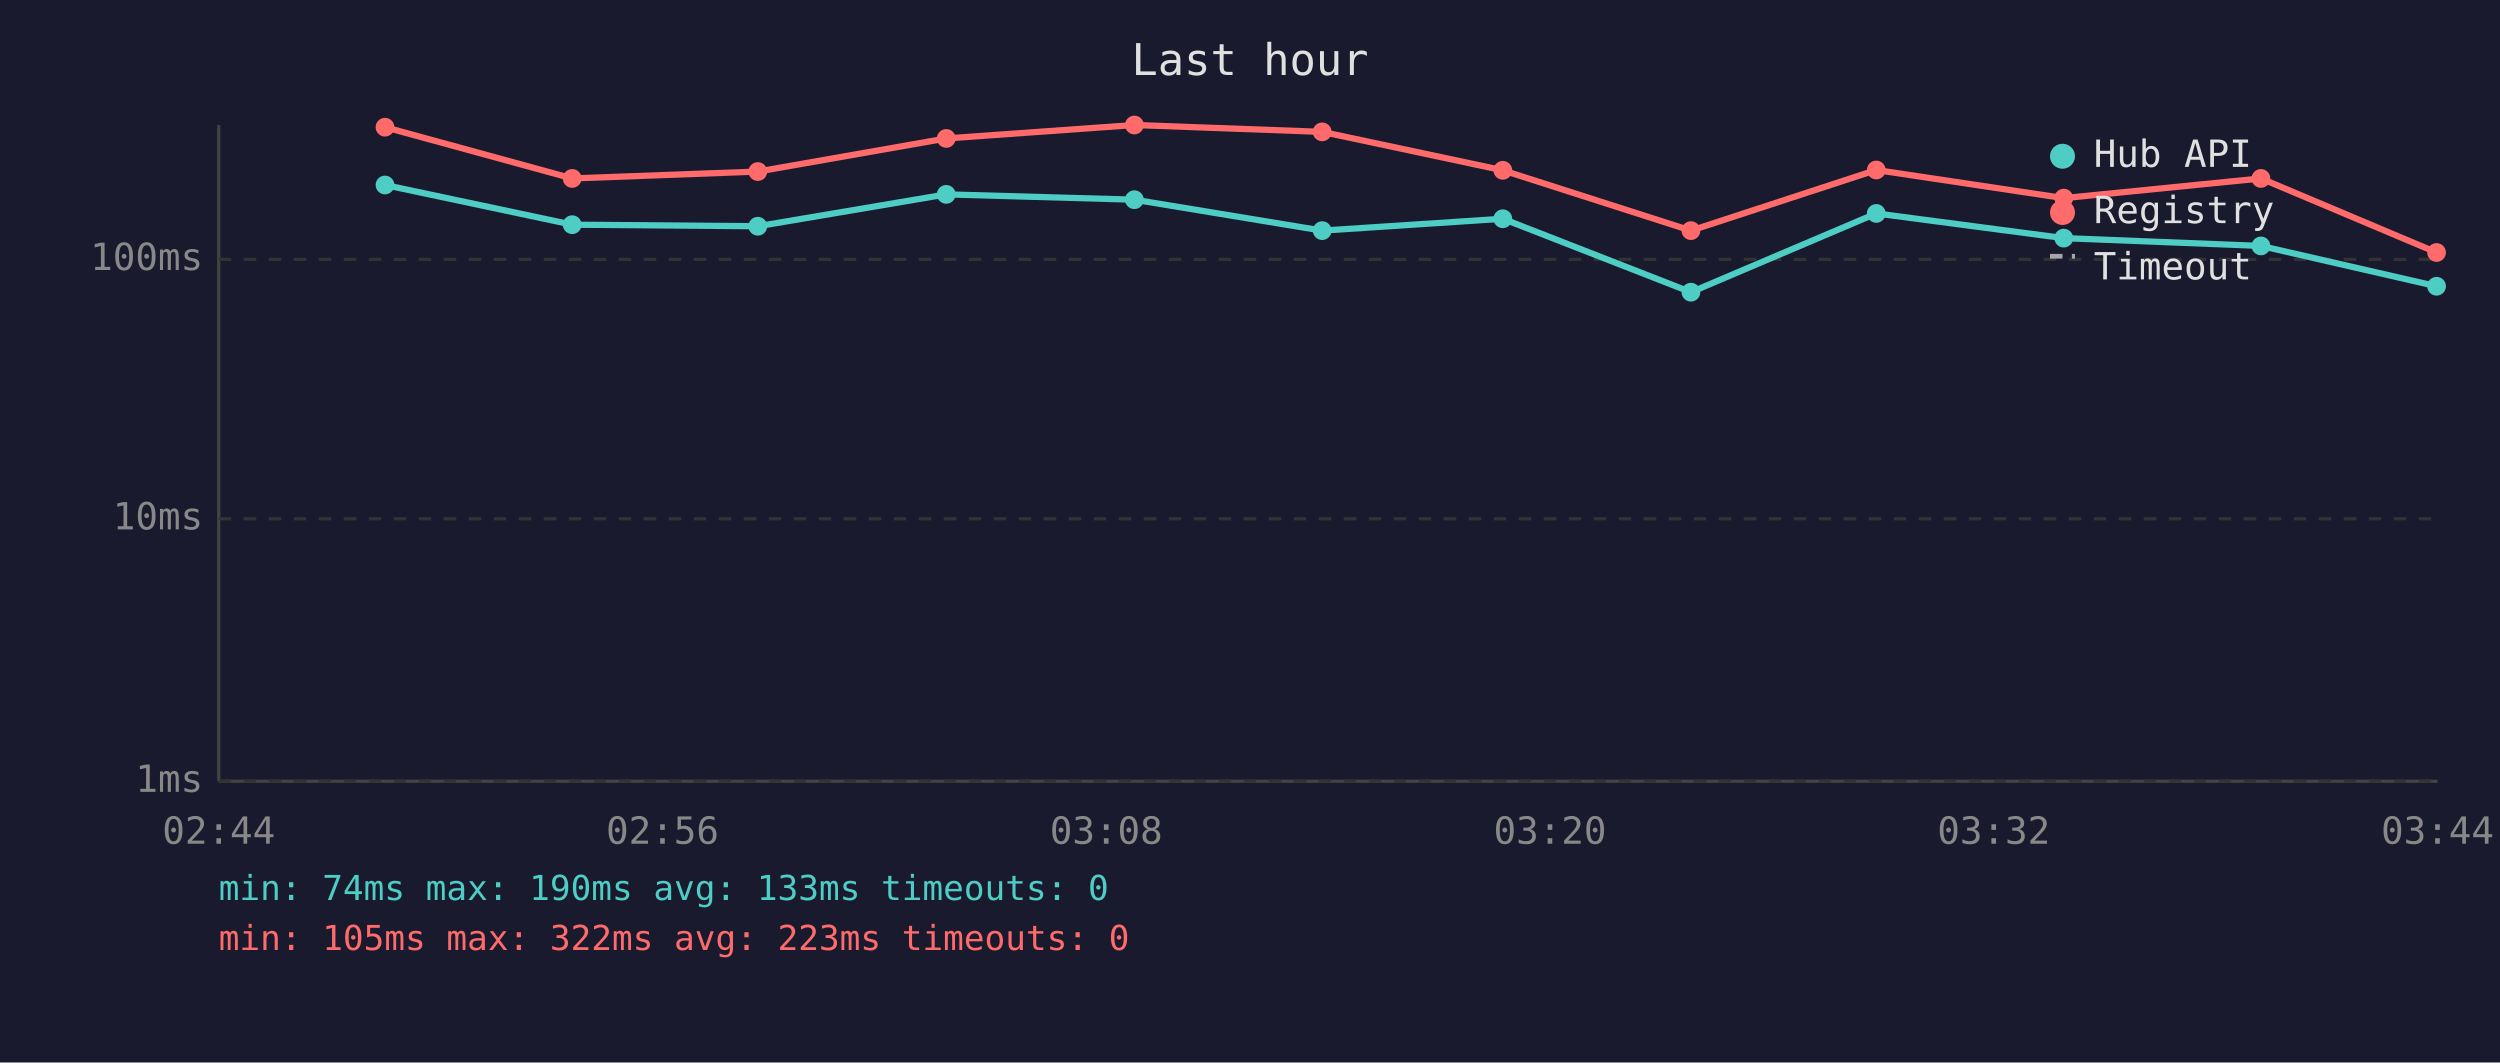
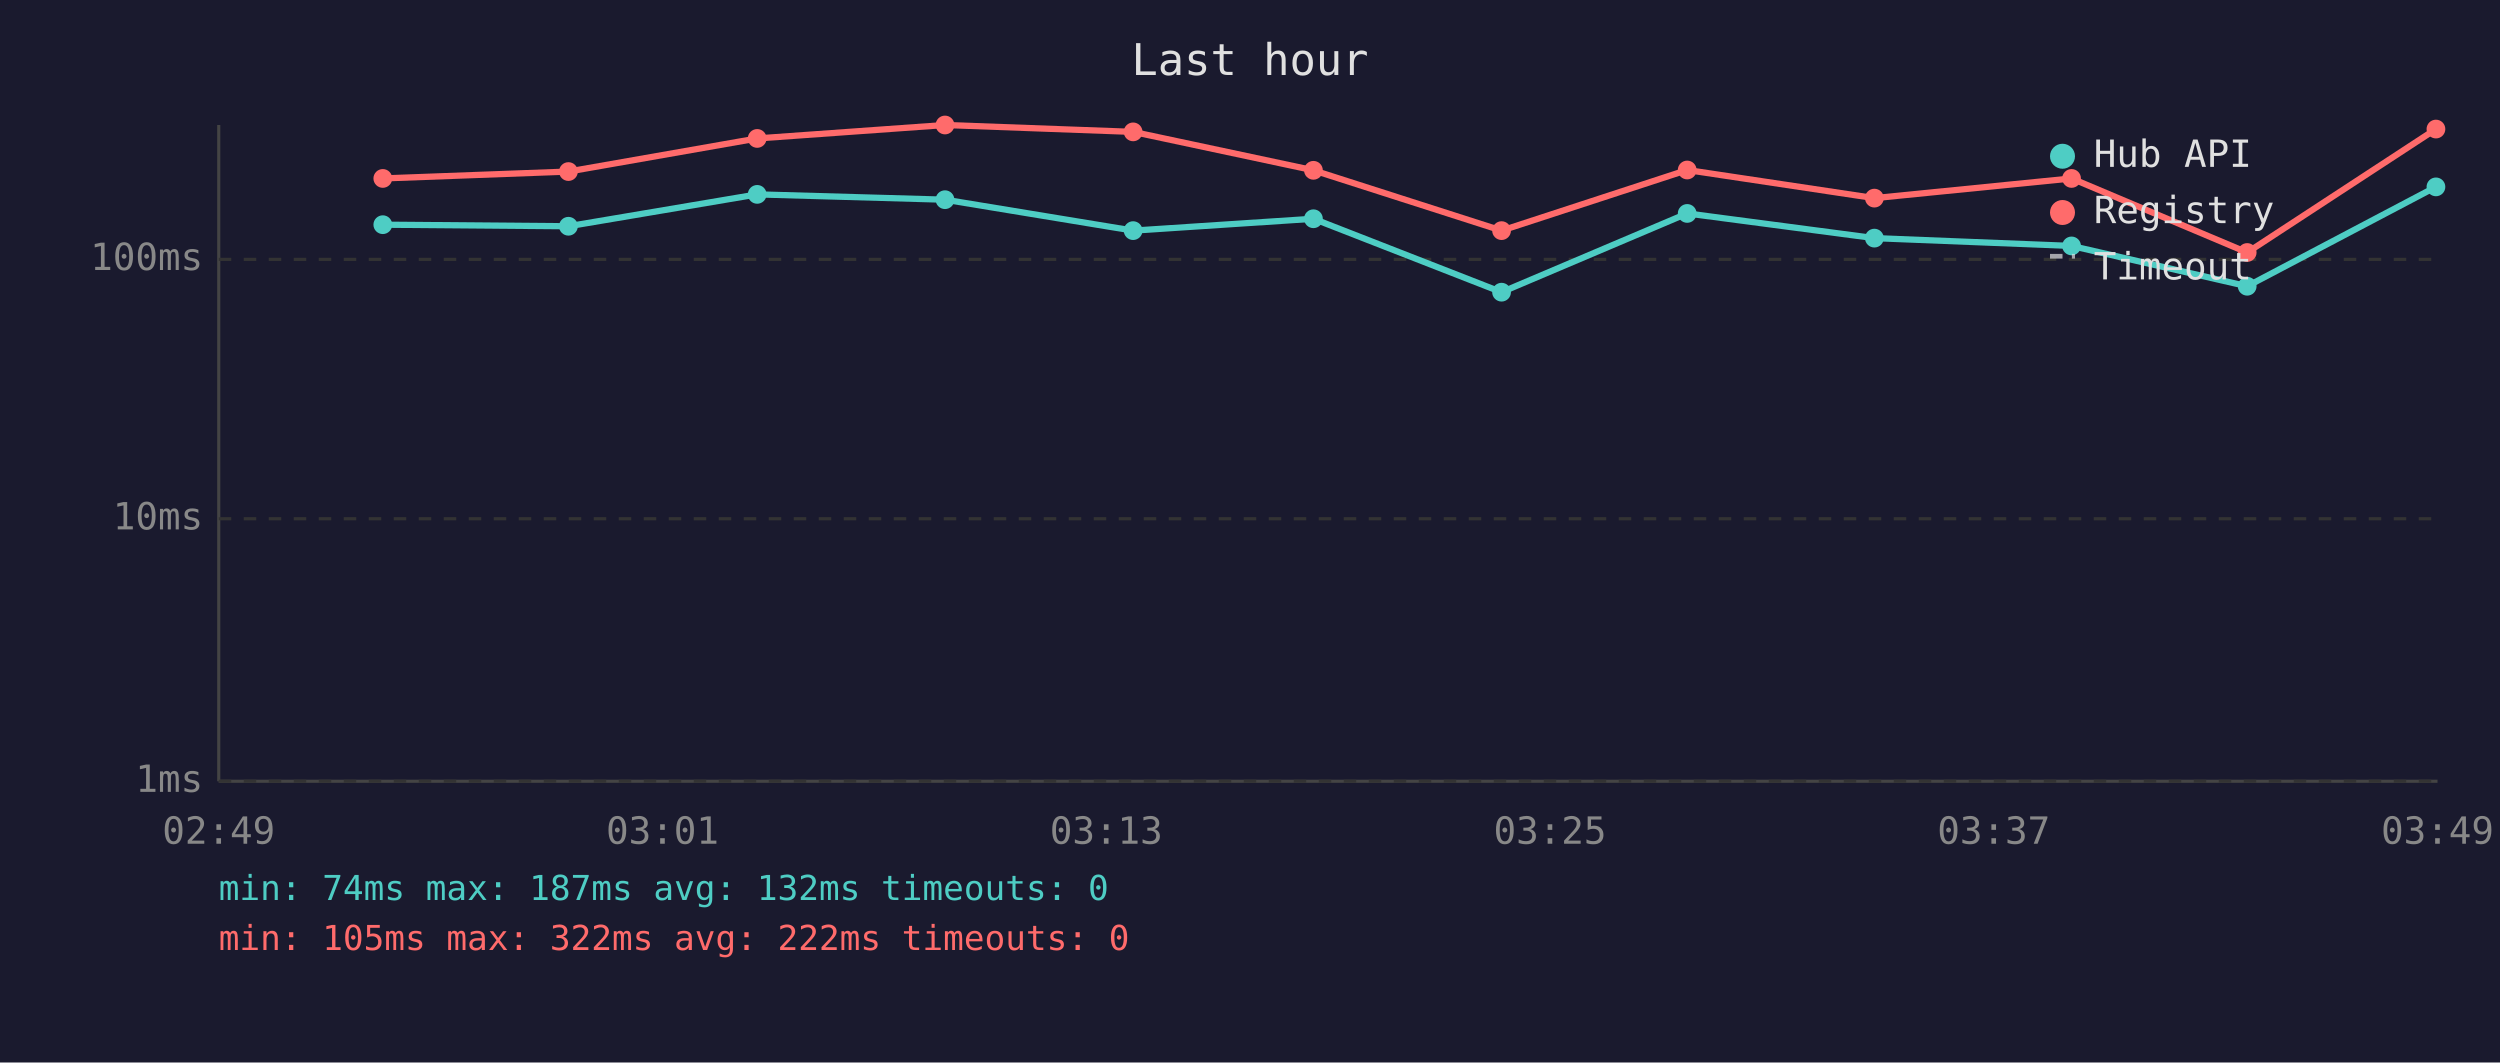
<svg xmlns="http://www.w3.org/2000/svg" viewBox="0 0 800 340" font-family="monospace" font-size="12">
  <rect width="800" height="340" fill="#1a1a2e" />
  <text x="400" y="24" fill="#e0e0e0" font-size="14" text-anchor="middle">Last hour</text>
  <line x1="70" y1="40" x2="70" y2="250" stroke="#444" stroke-width="1" />
  <line x1="70" y1="250" x2="780" y2="250" stroke="#444" stroke-width="1" />
  <line x1="70" y1="250" x2="780" y2="250" stroke="#333" stroke-width="1" stroke-dasharray="4" />
  <text x="65" y="250" fill="#888" text-anchor="end" dominant-baseline="middle">1ms</text>
  <line x1="70" y1="166" x2="780" y2="166" stroke="#333" stroke-width="1" stroke-dasharray="4" />
  <text x="65" y="166" fill="#888" text-anchor="end" dominant-baseline="middle">10ms</text>
  <line x1="70" y1="83" x2="780" y2="83" stroke="#333" stroke-width="1" stroke-dasharray="4" />
  <text x="65" y="83" fill="#888" text-anchor="end" dominant-baseline="middle">100ms</text>
-   <text x="70" y="270" fill="#888" text-anchor="middle">02:44</text>
-   <text x="212" y="270" fill="#888" text-anchor="middle">02:56</text>
-   <text x="354" y="270" fill="#888" text-anchor="middle">03:08</text>
-   <text x="496" y="270" fill="#888" text-anchor="middle">03:20</text>
-   <text x="638" y="270" fill="#888" text-anchor="middle">03:32</text>
-   <text x="780" y="270" fill="#888" text-anchor="middle">03:44</text>
-   <polyline points="123.2,59.2 183.1,71.9 242.5,72.4 302.8,62.2 363.0,63.9 423.1,73.8 480.9,70.0 541.1,93.5 600.4,68.3 660.4,76.2 723.5,78.7 779.7,91.6" fill="none" stroke="#4ecdc4" stroke-width="2" opacity="1" />
-   <circle cx="123.2" cy="59.2" r="3" fill="#4ecdc4" />
-   <circle cx="183.1" cy="71.9" r="3" fill="#4ecdc4" />
-   <circle cx="242.5" cy="72.4" r="3" fill="#4ecdc4" />
-   <circle cx="302.8" cy="62.2" r="3" fill="#4ecdc4" />
-   <circle cx="363.0" cy="63.9" r="3" fill="#4ecdc4" />
-   <circle cx="423.1" cy="73.8" r="3" fill="#4ecdc4" />
-   <circle cx="480.9" cy="70.0" r="3" fill="#4ecdc4" />
-   <circle cx="541.1" cy="93.5" r="3" fill="#4ecdc4" />
-   <circle cx="600.4" cy="68.3" r="3" fill="#4ecdc4" />
-   <circle cx="660.4" cy="76.2" r="3" fill="#4ecdc4" />
-   <circle cx="723.5" cy="78.7" r="3" fill="#4ecdc4" />
-   <circle cx="779.7" cy="91.6" r="3" fill="#4ecdc4" />
-   <polyline points="123.2,40.7 183.1,57.1 242.5,54.9 302.8,44.3 363.0,40.0 423.1,42.2 480.9,54.5 541.1,73.8 600.4,54.4 660.4,63.4 723.5,57.1 779.7,80.8" fill="none" stroke="#ff6b6b" stroke-width="2" opacity="1" />
-   <circle cx="123.2" cy="40.7" r="3" fill="#ff6b6b" />
-   <circle cx="183.1" cy="57.1" r="3" fill="#ff6b6b" />
-   <circle cx="242.5" cy="54.9" r="3" fill="#ff6b6b" />
-   <circle cx="302.8" cy="44.3" r="3" fill="#ff6b6b" />
-   <circle cx="363.0" cy="40.0" r="3" fill="#ff6b6b" />
-   <circle cx="423.1" cy="42.2" r="3" fill="#ff6b6b" />
-   <circle cx="480.9" cy="54.5" r="3" fill="#ff6b6b" />
-   <circle cx="541.1" cy="73.8" r="3" fill="#ff6b6b" />
-   <circle cx="600.4" cy="54.4" r="3" fill="#ff6b6b" />
-   <circle cx="660.4" cy="63.4" r="3" fill="#ff6b6b" />
-   <circle cx="723.5" cy="57.1" r="3" fill="#ff6b6b" />
-   <circle cx="779.7" cy="80.8" r="3" fill="#ff6b6b" />
+   <text x="70" y="270" fill="#888" text-anchor="middle">02:49</text>
+   <text x="212" y="270" fill="#888" text-anchor="middle">03:01</text>
+   <text x="354" y="270" fill="#888" text-anchor="middle">03:13</text>
+   <text x="496" y="270" fill="#888" text-anchor="middle">03:25</text>
+   <text x="638" y="270" fill="#888" text-anchor="middle">03:37</text>
+   <text x="780" y="270" fill="#888" text-anchor="middle">03:49</text>
+   <polyline points="122.5,71.9 181.9,72.4 242.3,62.2 302.4,63.9 362.6,73.8 420.3,70.0 480.5,93.5 539.9,68.3 599.8,76.2 662.9,78.7 719.1,91.6 779.5,59.8" fill="none" stroke="#4ecdc4" stroke-width="2" opacity="1" />
+   <circle cx="122.5" cy="71.9" r="3" fill="#4ecdc4" />
+   <circle cx="181.9" cy="72.4" r="3" fill="#4ecdc4" />
+   <circle cx="242.3" cy="62.2" r="3" fill="#4ecdc4" />
+   <circle cx="302.4" cy="63.9" r="3" fill="#4ecdc4" />
+   <circle cx="362.6" cy="73.8" r="3" fill="#4ecdc4" />
+   <circle cx="420.3" cy="70.0" r="3" fill="#4ecdc4" />
+   <circle cx="480.5" cy="93.5" r="3" fill="#4ecdc4" />
+   <circle cx="539.9" cy="68.3" r="3" fill="#4ecdc4" />
+   <circle cx="599.8" cy="76.2" r="3" fill="#4ecdc4" />
+   <circle cx="662.9" cy="78.7" r="3" fill="#4ecdc4" />
+   <circle cx="719.1" cy="91.6" r="3" fill="#4ecdc4" />
+   <circle cx="779.5" cy="59.8" r="3" fill="#4ecdc4" />
+   <polyline points="122.5,57.1 181.9,54.9 242.3,44.3 302.4,40.0 362.6,42.2 420.3,54.5 480.5,73.8 539.9,54.4 599.8,63.4 662.9,57.1 719.1,80.8 779.5,41.3" fill="none" stroke="#ff6b6b" stroke-width="2" opacity="1" />
+   <circle cx="122.5" cy="57.1" r="3" fill="#ff6b6b" />
+   <circle cx="181.9" cy="54.9" r="3" fill="#ff6b6b" />
+   <circle cx="242.3" cy="44.3" r="3" fill="#ff6b6b" />
+   <circle cx="302.4" cy="40.0" r="3" fill="#ff6b6b" />
+   <circle cx="362.6" cy="42.2" r="3" fill="#ff6b6b" />
+   <circle cx="420.3" cy="54.5" r="3" fill="#ff6b6b" />
+   <circle cx="480.5" cy="73.8" r="3" fill="#ff6b6b" />
+   <circle cx="539.9" cy="54.4" r="3" fill="#ff6b6b" />
+   <circle cx="599.8" cy="63.4" r="3" fill="#ff6b6b" />
+   <circle cx="662.9" cy="57.1" r="3" fill="#ff6b6b" />
+   <circle cx="719.1" cy="80.8" r="3" fill="#ff6b6b" />
+   <circle cx="779.5" cy="41.3" r="3" fill="#ff6b6b" />
  <circle cx="660" cy="50" r="4" fill="#4ecdc4" />
  <text x="670" y="50" fill="#e0e0e0" dominant-baseline="middle">Hub API</text>
  <circle cx="660" cy="68" r="4" fill="#ff6b6b" />
  <text x="670" y="68" fill="#e0e0e0" dominant-baseline="middle">Registry</text>
  <line x1="656" y1="82" x2="664" y2="82" stroke="#e0e0e0" stroke-width="1.5" stroke-dasharray="4,3" opacity="0.7" />
  <text x="670" y="86" fill="#e0e0e0" dominant-baseline="middle">Timeout</text>
-   <text x="70" y="288" fill="#4ecdc4" font-size="11">min: 74ms  max: 190ms  avg: 133ms  timeouts: 0</text>
-   <text x="70" y="304" fill="#ff6b6b" font-size="11">min: 105ms  max: 322ms  avg: 223ms  timeouts: 0</text>
+   <text x="70" y="288" fill="#4ecdc4" font-size="11">min: 74ms  max: 187ms  avg: 132ms  timeouts: 0</text>
+   <text x="70" y="304" fill="#ff6b6b" font-size="11">min: 105ms  max: 322ms  avg: 222ms  timeouts: 0</text>
</svg>
